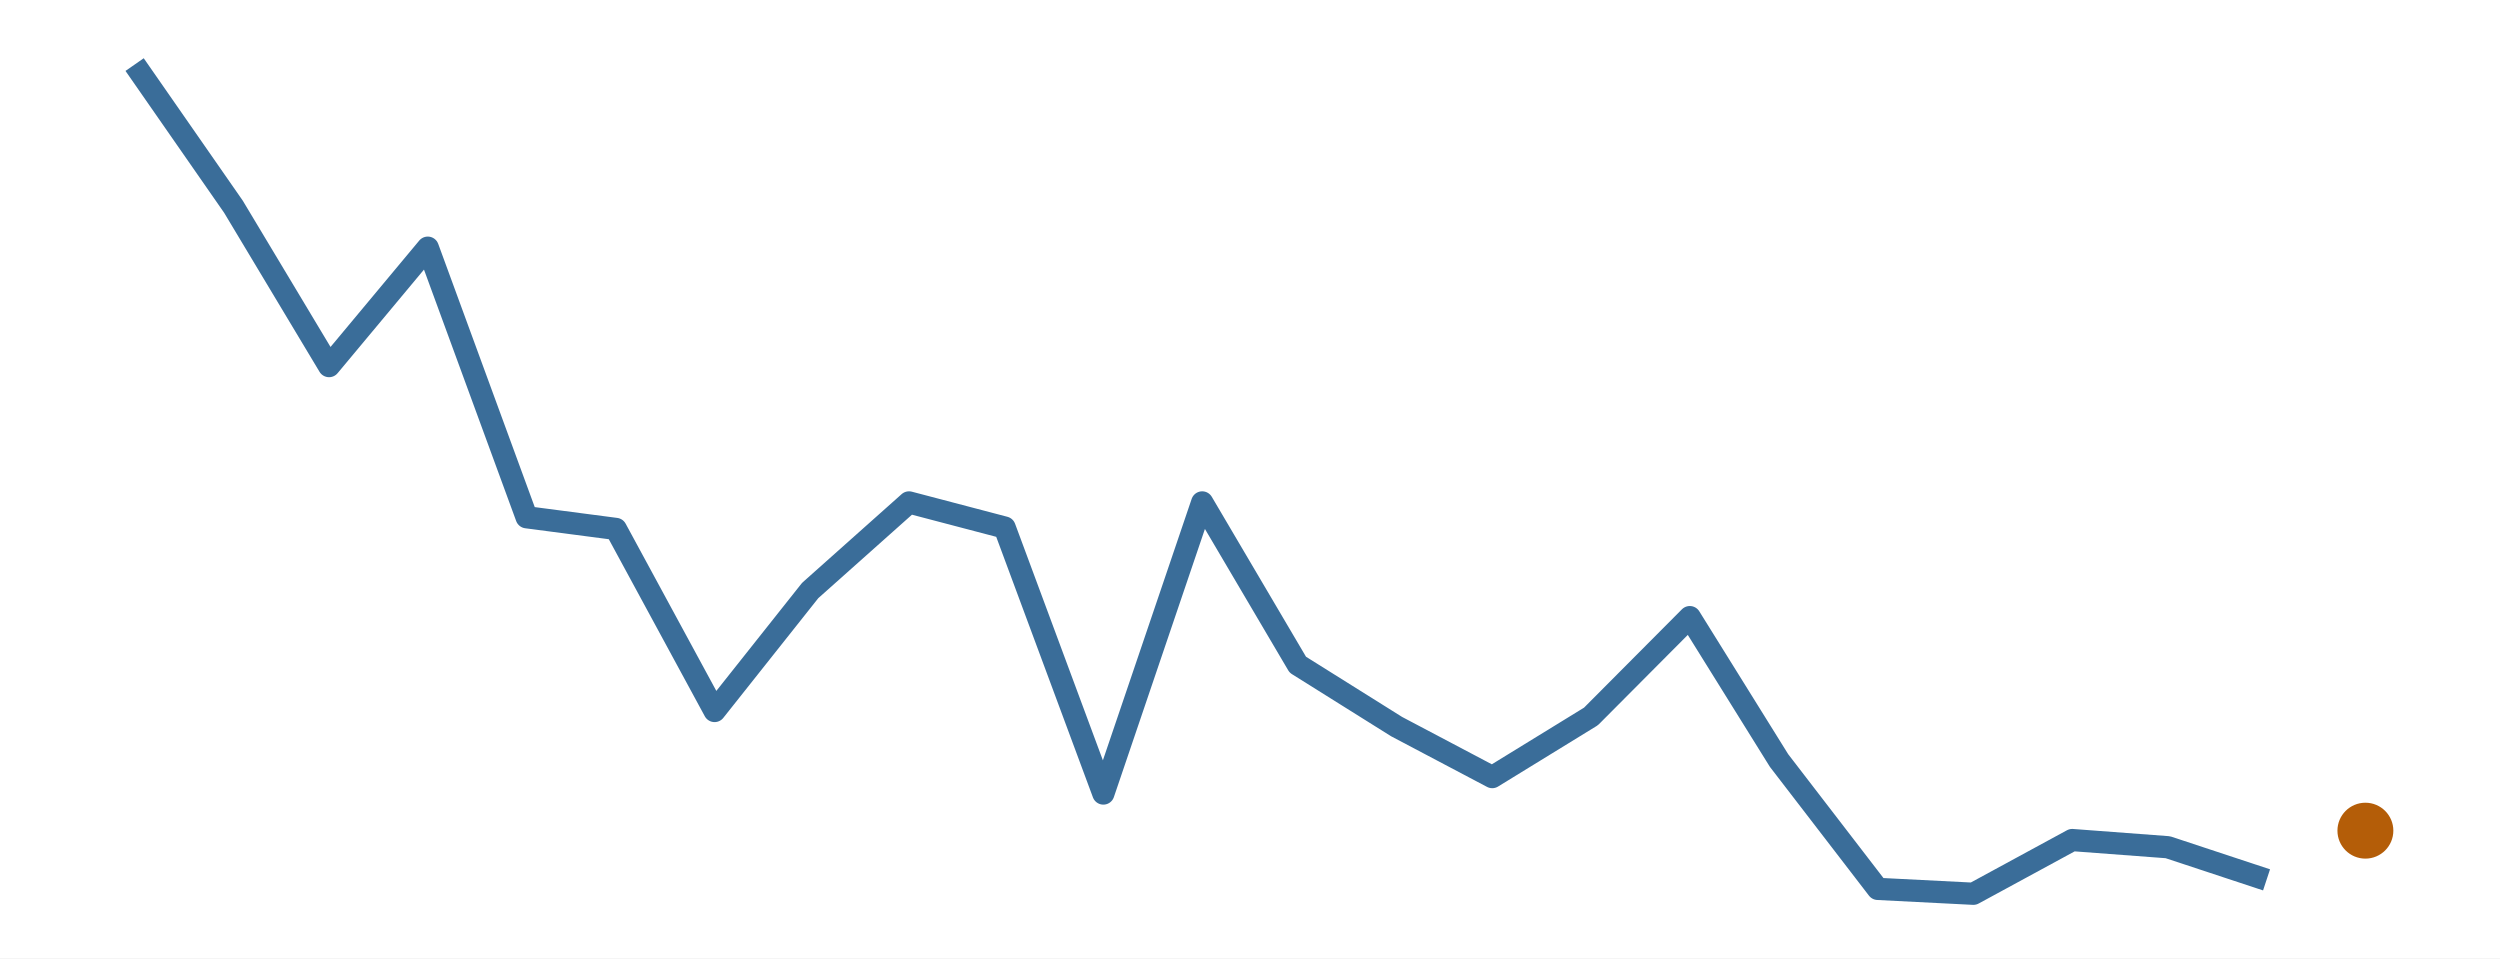
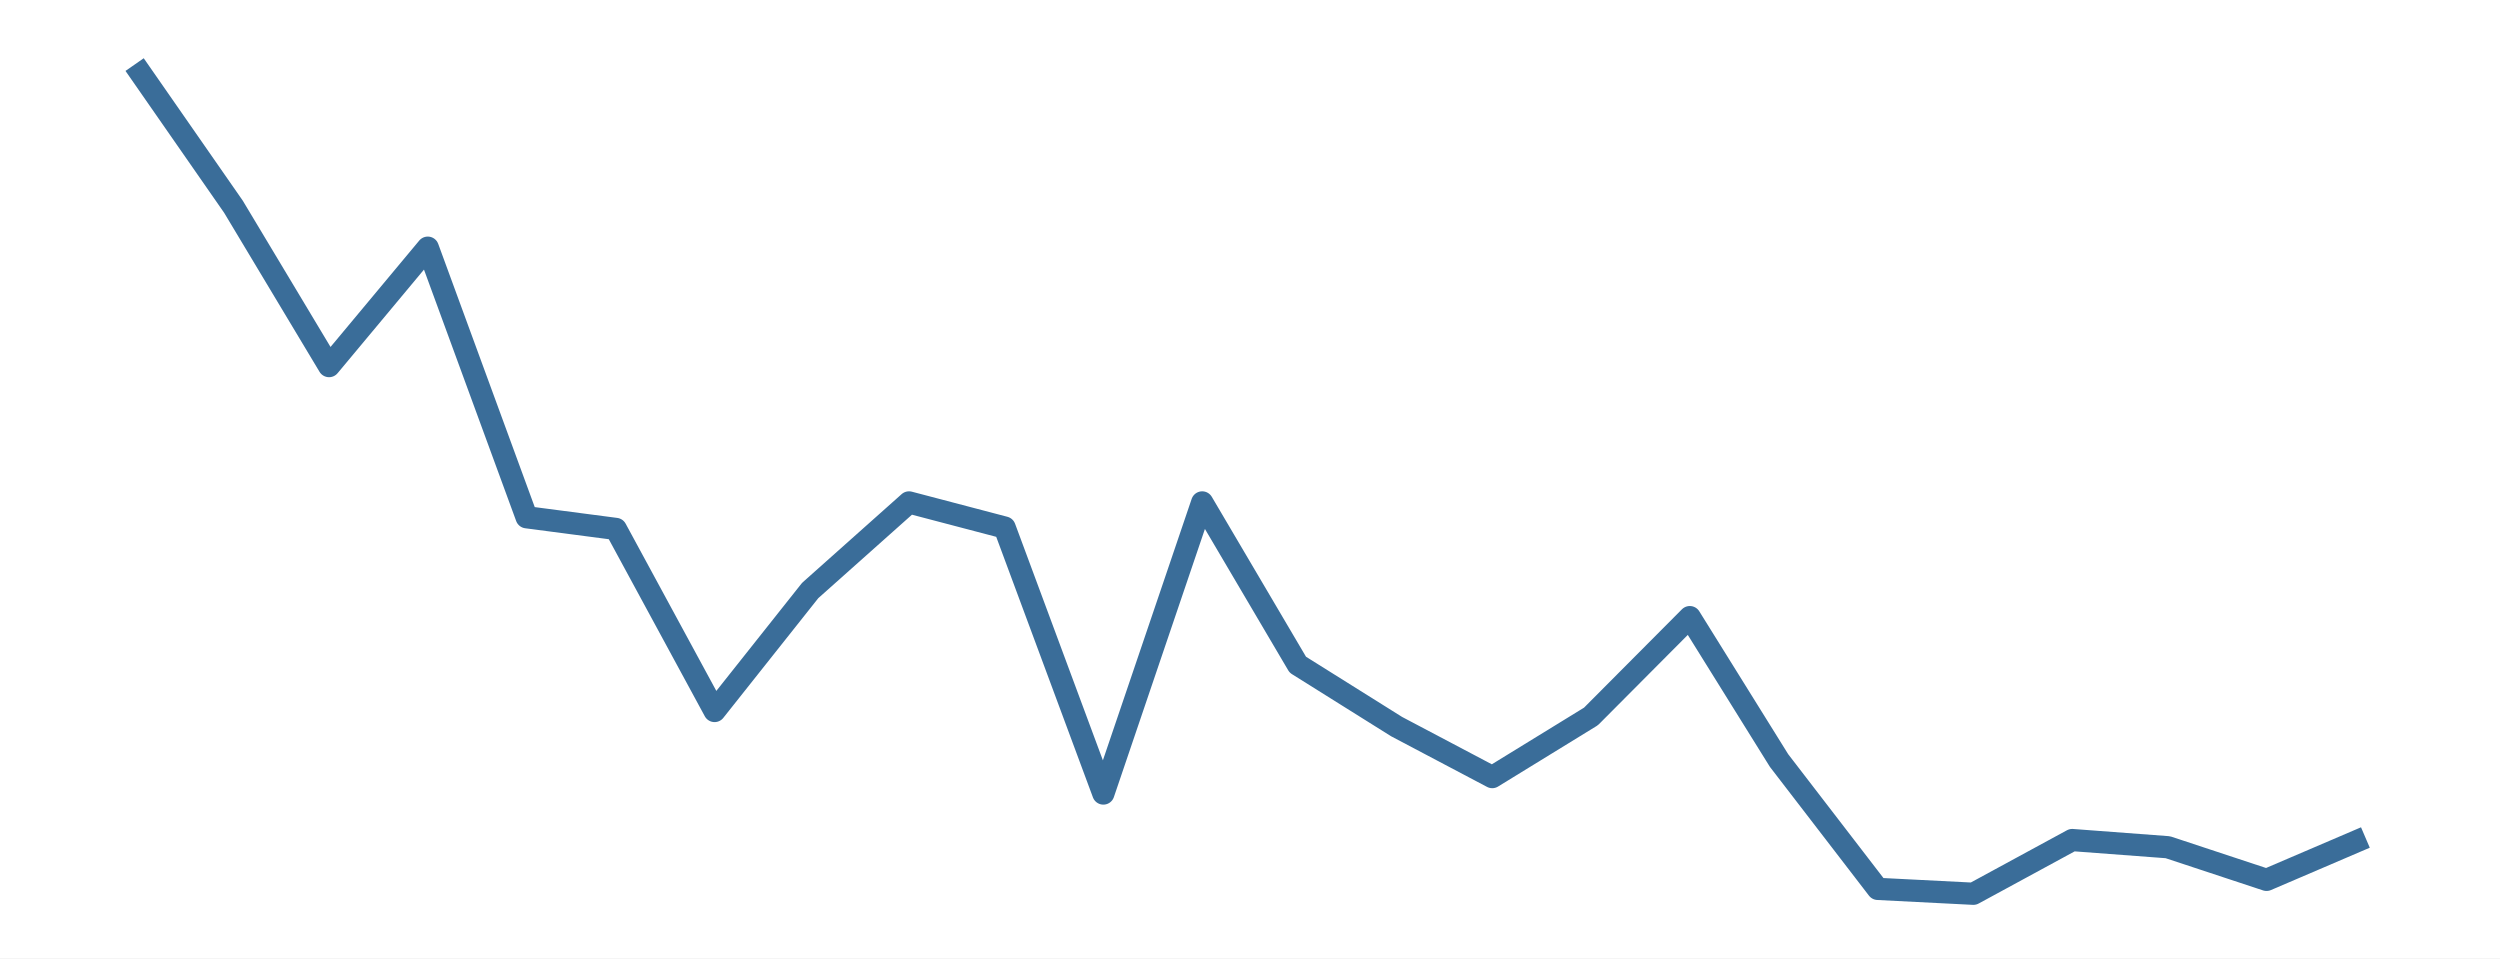
<svg xmlns="http://www.w3.org/2000/svg" width="216.00pt" height="82.80pt" viewBox="0 0 216.00 82.80">
  <g class="svglite">
    <defs>
      <style type="text/css">
    .svglite line, .svglite polyline, .svglite polygon, .svglite path, .svglite rect, .svglite circle {
      fill: none;
      stroke: #000000;
      stroke-linecap: round;
      stroke-linejoin: round;
      stroke-miterlimit: 10.00;
    }
    .svglite text {
      white-space: pre;
    }
    .svglite g.glyphgroup path {
      fill: inherit;
      stroke: none;
    }
  </style>
    </defs>
    <rect width="100%" height="100%" style="stroke: none; fill: #FFFFFF;" />
    <defs>
      <clipPath id="cpMC4wMHwyMTYuMDB8MC4wMHw4Mi44MA==">
        <rect x="0.00" y="0.00" width="216.00" height="82.80" />
      </clipPath>
    </defs>
    <g clip-path="url(#cpMC4wMHwyMTYuMDB8MC4wMHw4Mi44MA==)">
      <rect x="0.00" y="0.00" width="216.00" height="82.80" style="stroke-width: 0.00; stroke: none;" />
    </g>
    <defs>
      <clipPath id="cpMS45OXwyMTQuMDF8MS45OXw4MC44MQ==">
        <rect x="1.99" y="1.99" width="212.01" height="78.81" />
      </clipPath>
    </defs>
    <g clip-path="url(#cpMS45OXwyMTQuMDF8MS45OXw4MC44MQ==)">
-       <polyline points="11.63,5.58 20.17,17.86 28.43,31.63 36.96,21.40 45.50,44.69 53.21,45.70 61.74,61.43 70.00,51.02 78.54,43.41 86.80,45.58 95.33,68.56 103.87,43.41 112.13,57.43 120.67,62.78 128.93,67.14 137.46,61.90 146.00,53.32 153.71,65.71 162.24,76.80 170.50,77.22 179.04,72.58 187.30,73.20 195.83,76.02 " style="stroke-width: 1.92; stroke: #3A6D99; stroke-linecap: butt;" />
-       <circle cx="204.37" cy="71.77" r="2.06" style="stroke-width: 0.71; stroke: #B45D08; fill: #B45D08;" />
+       <polyline points="11.63,5.58 20.17,17.86 28.43,31.63 36.96,21.40 45.50,44.69 53.21,45.70 61.74,61.43 70.00,51.02 78.54,43.41 86.80,45.58 95.33,68.56 103.87,43.41 112.13,57.43 120.67,62.78 128.93,67.14 137.46,61.90 146.00,53.32 153.71,65.71 162.24,76.80 170.50,77.22 179.04,72.58 187.30,73.20 195.83,76.02 204.37,72.36 " style="stroke-width: 1.92; stroke: #3A6D99; stroke-linecap: butt;" />
    </g>
    <g clip-path="url(#cpMC4wMHwyMTYuMDB8MC4wMHw4Mi44MA==)">
</g>
  </g>
</svg>
